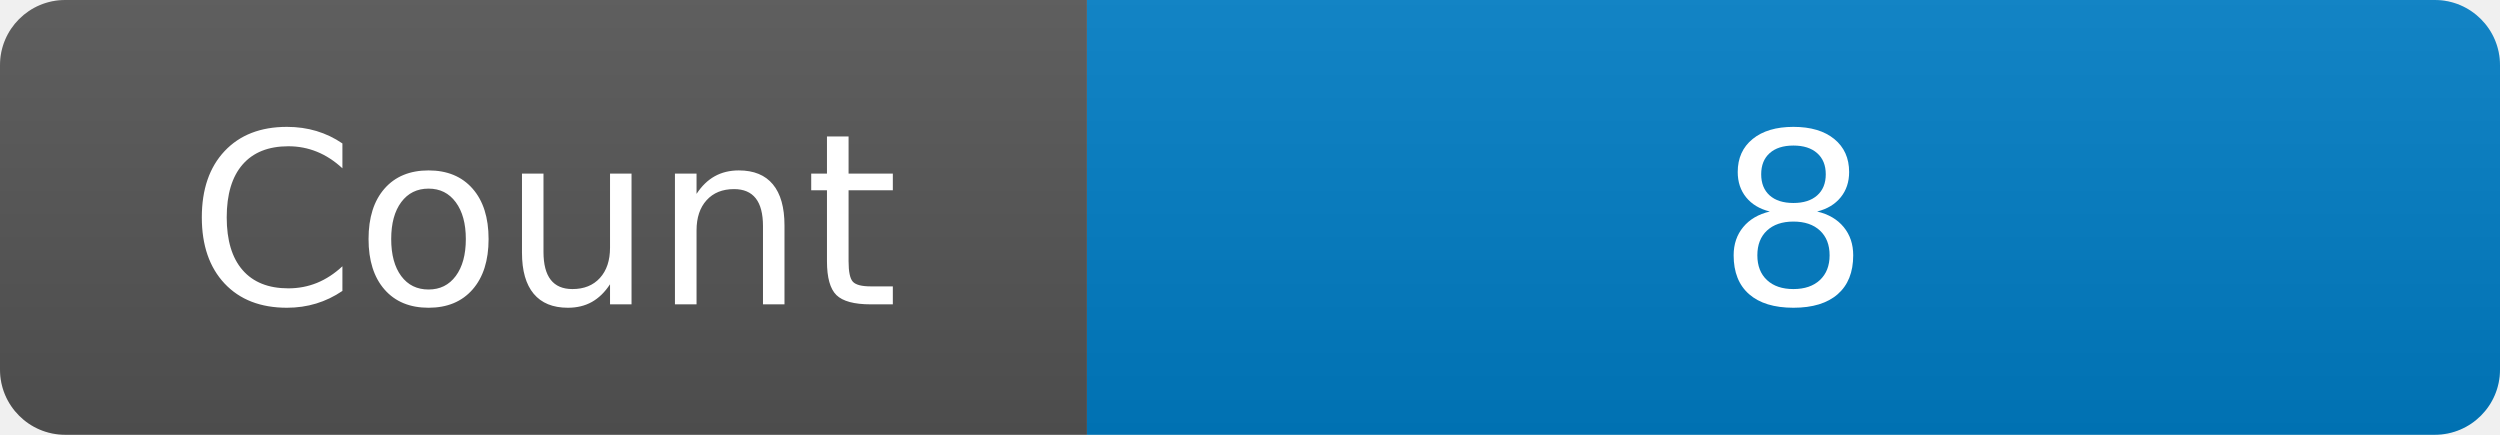
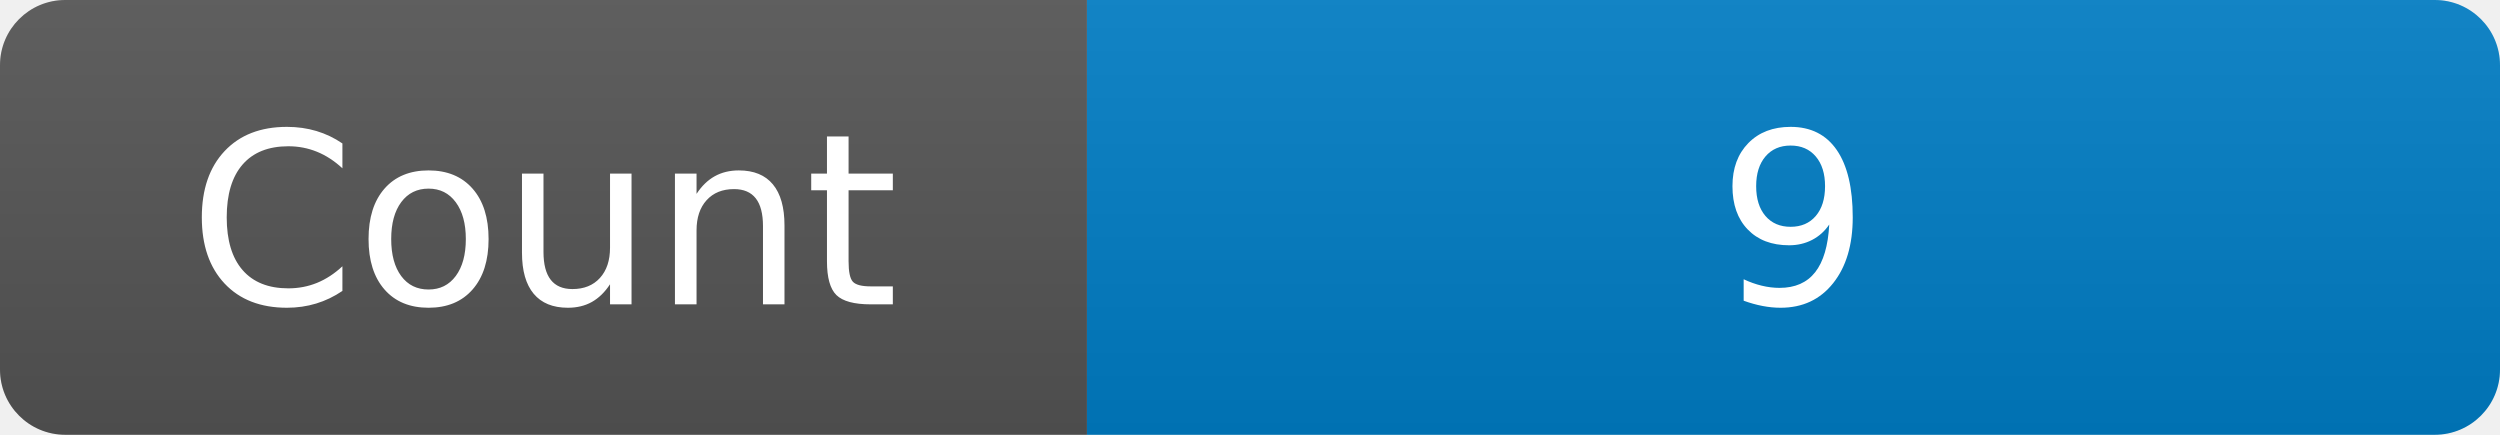
<svg xmlns="http://www.w3.org/2000/svg" width="115" height="20" role="img" aria-label="Maintained?: yes">
  <linearGradient id="s" x2="0" y2="100%">
    <stop offset="0" stop-color="#bbb" stop-opacity=".1" />
    <stop offset="1" stop-opacity=".1" />
  </linearGradient>
  <clipPath id="r">
    <rect width="115" height="20" rx="3" fill="#fff" />
  </clipPath>
  <g clip-path="url(#r)">
    <rect width="50" height="20" fill="#555" />
    <rect x="50" width="160" height="20" fill="#007ec6" />
    <rect width="115" height="20" fill="url(#s)" />
  </g>
  <g fill="#fff" text-anchor="middle" font-family="Verdana,Geneva,DejaVu Sans,sans-serif" font-size="110">
    <text x="250" y="140" transform="scale(.1)" fill="#fff">Count</text>
-     <text x="825" y="140" transform="scale(.1)" fill="#fff">8</text>
+     <text x="825" y="140" transform="scale(.1)" fill="#fff">9</text>
  </g>
</svg>
